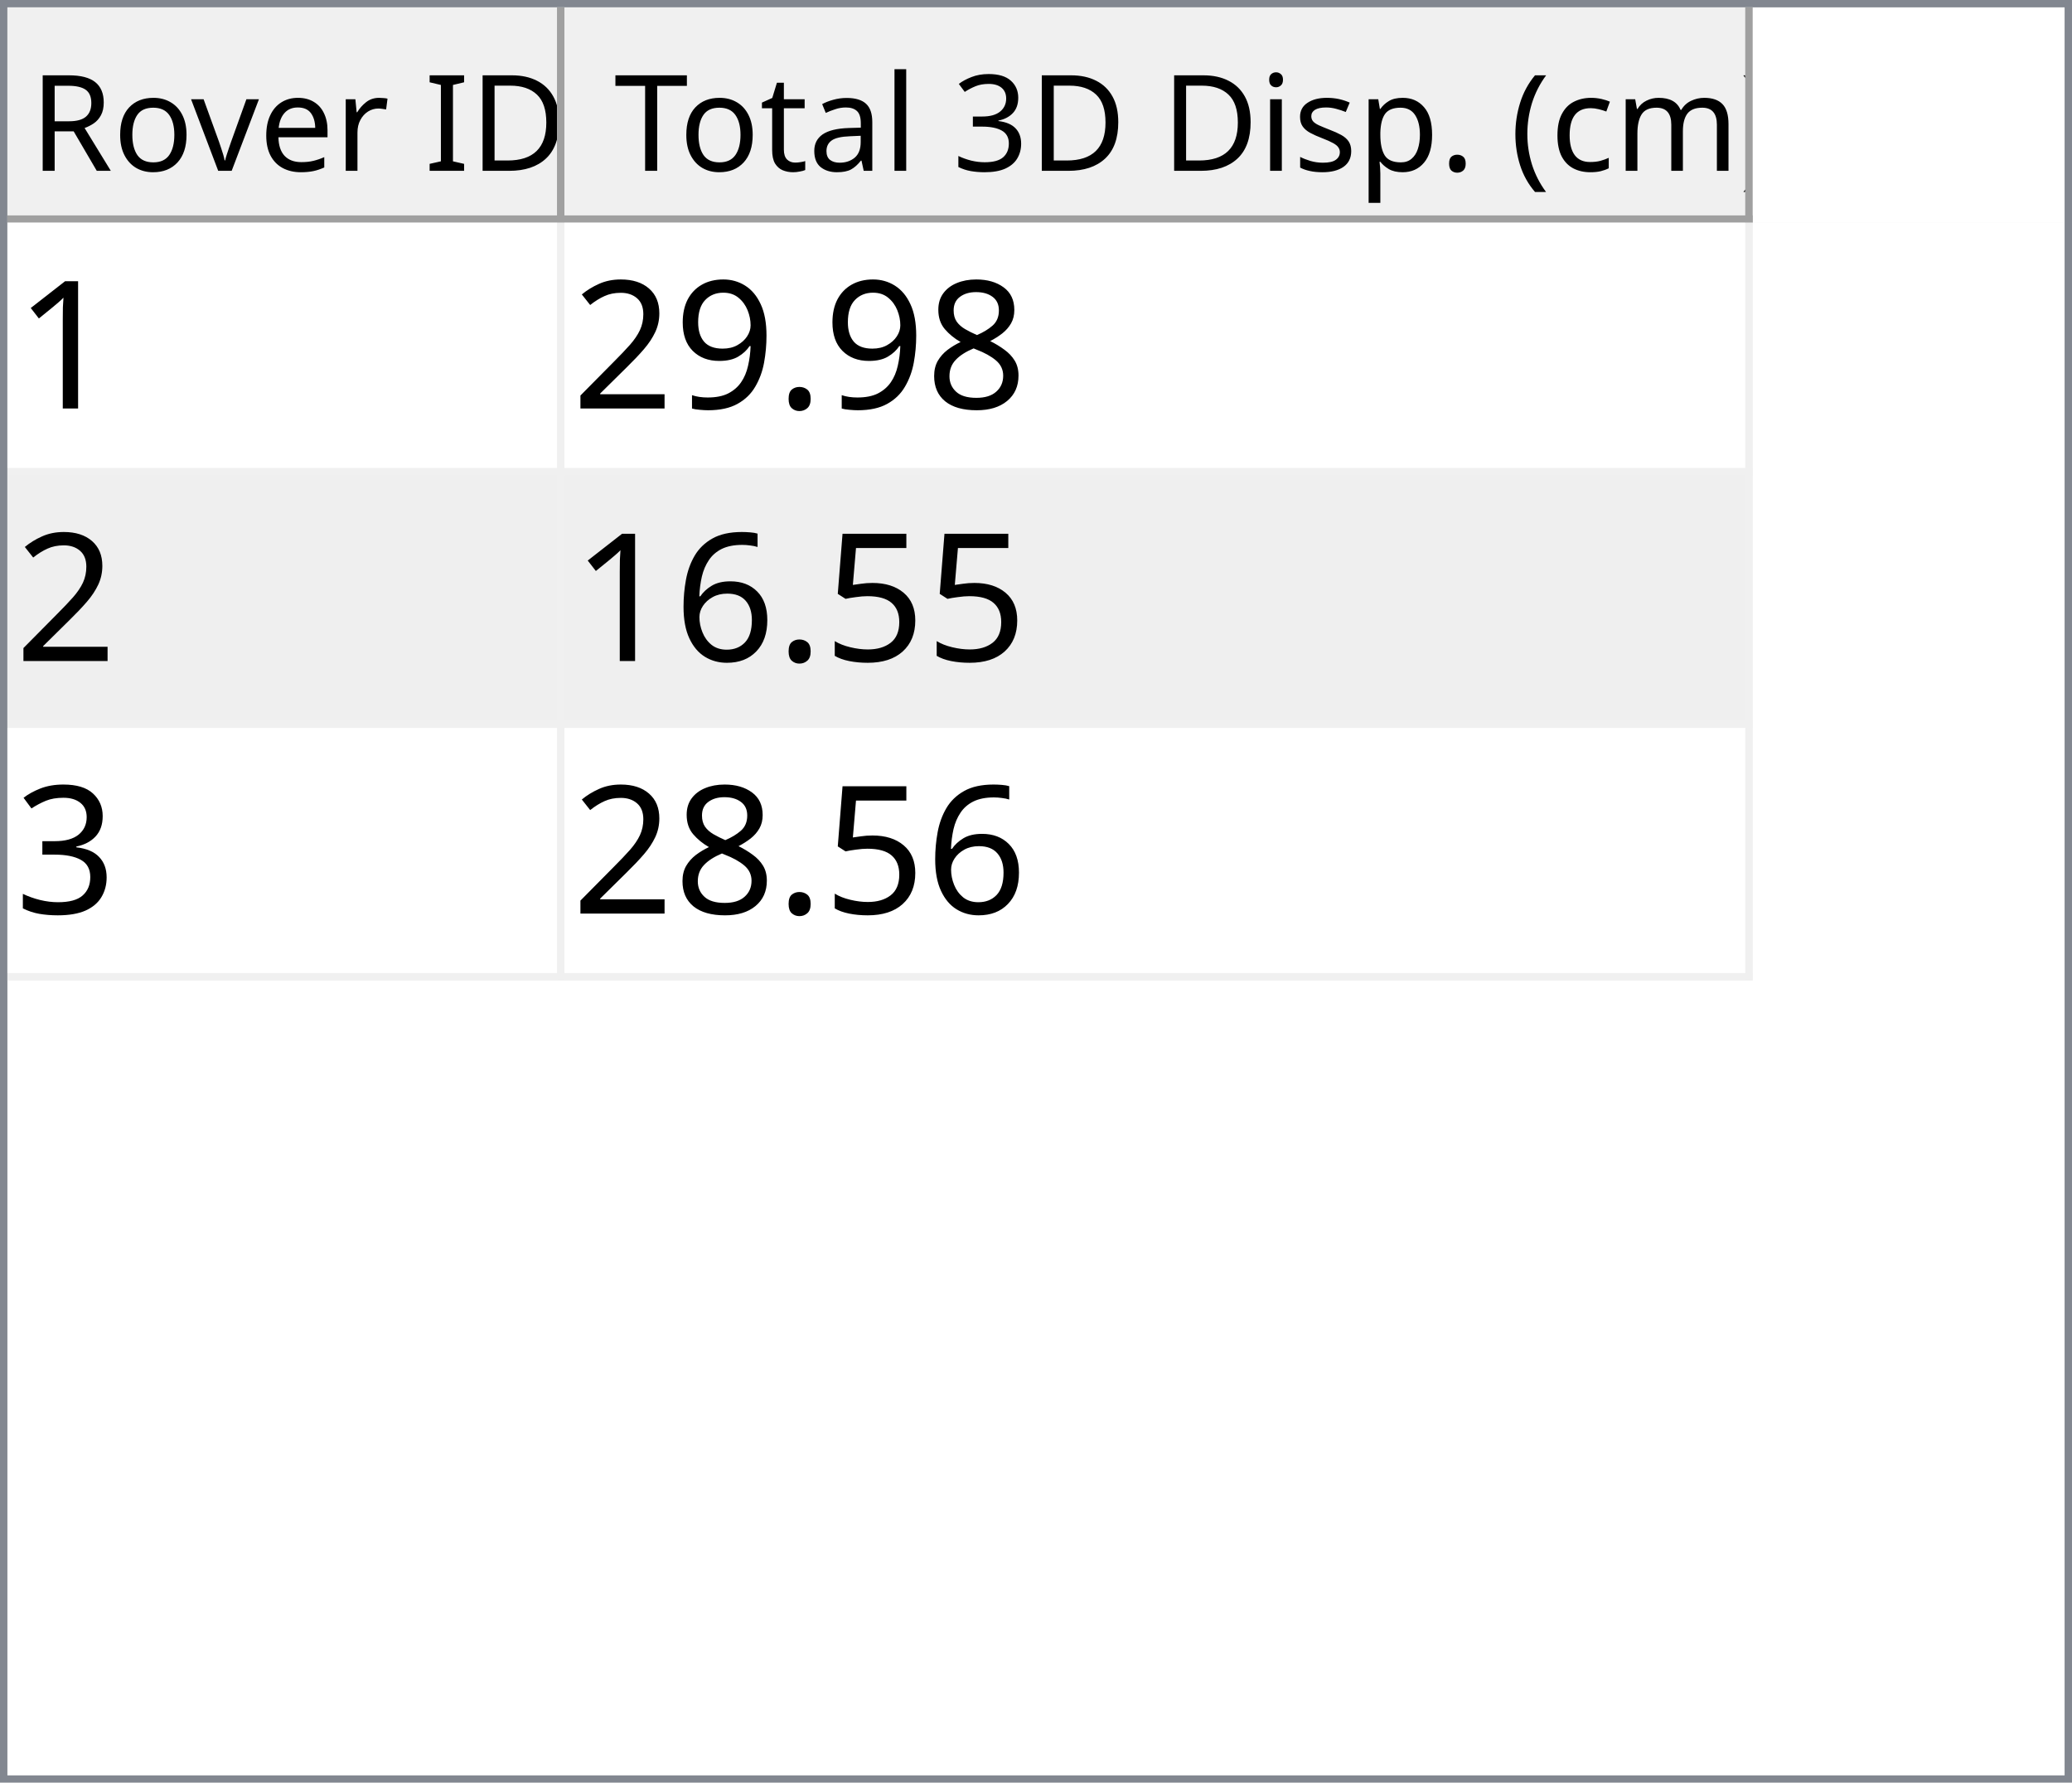
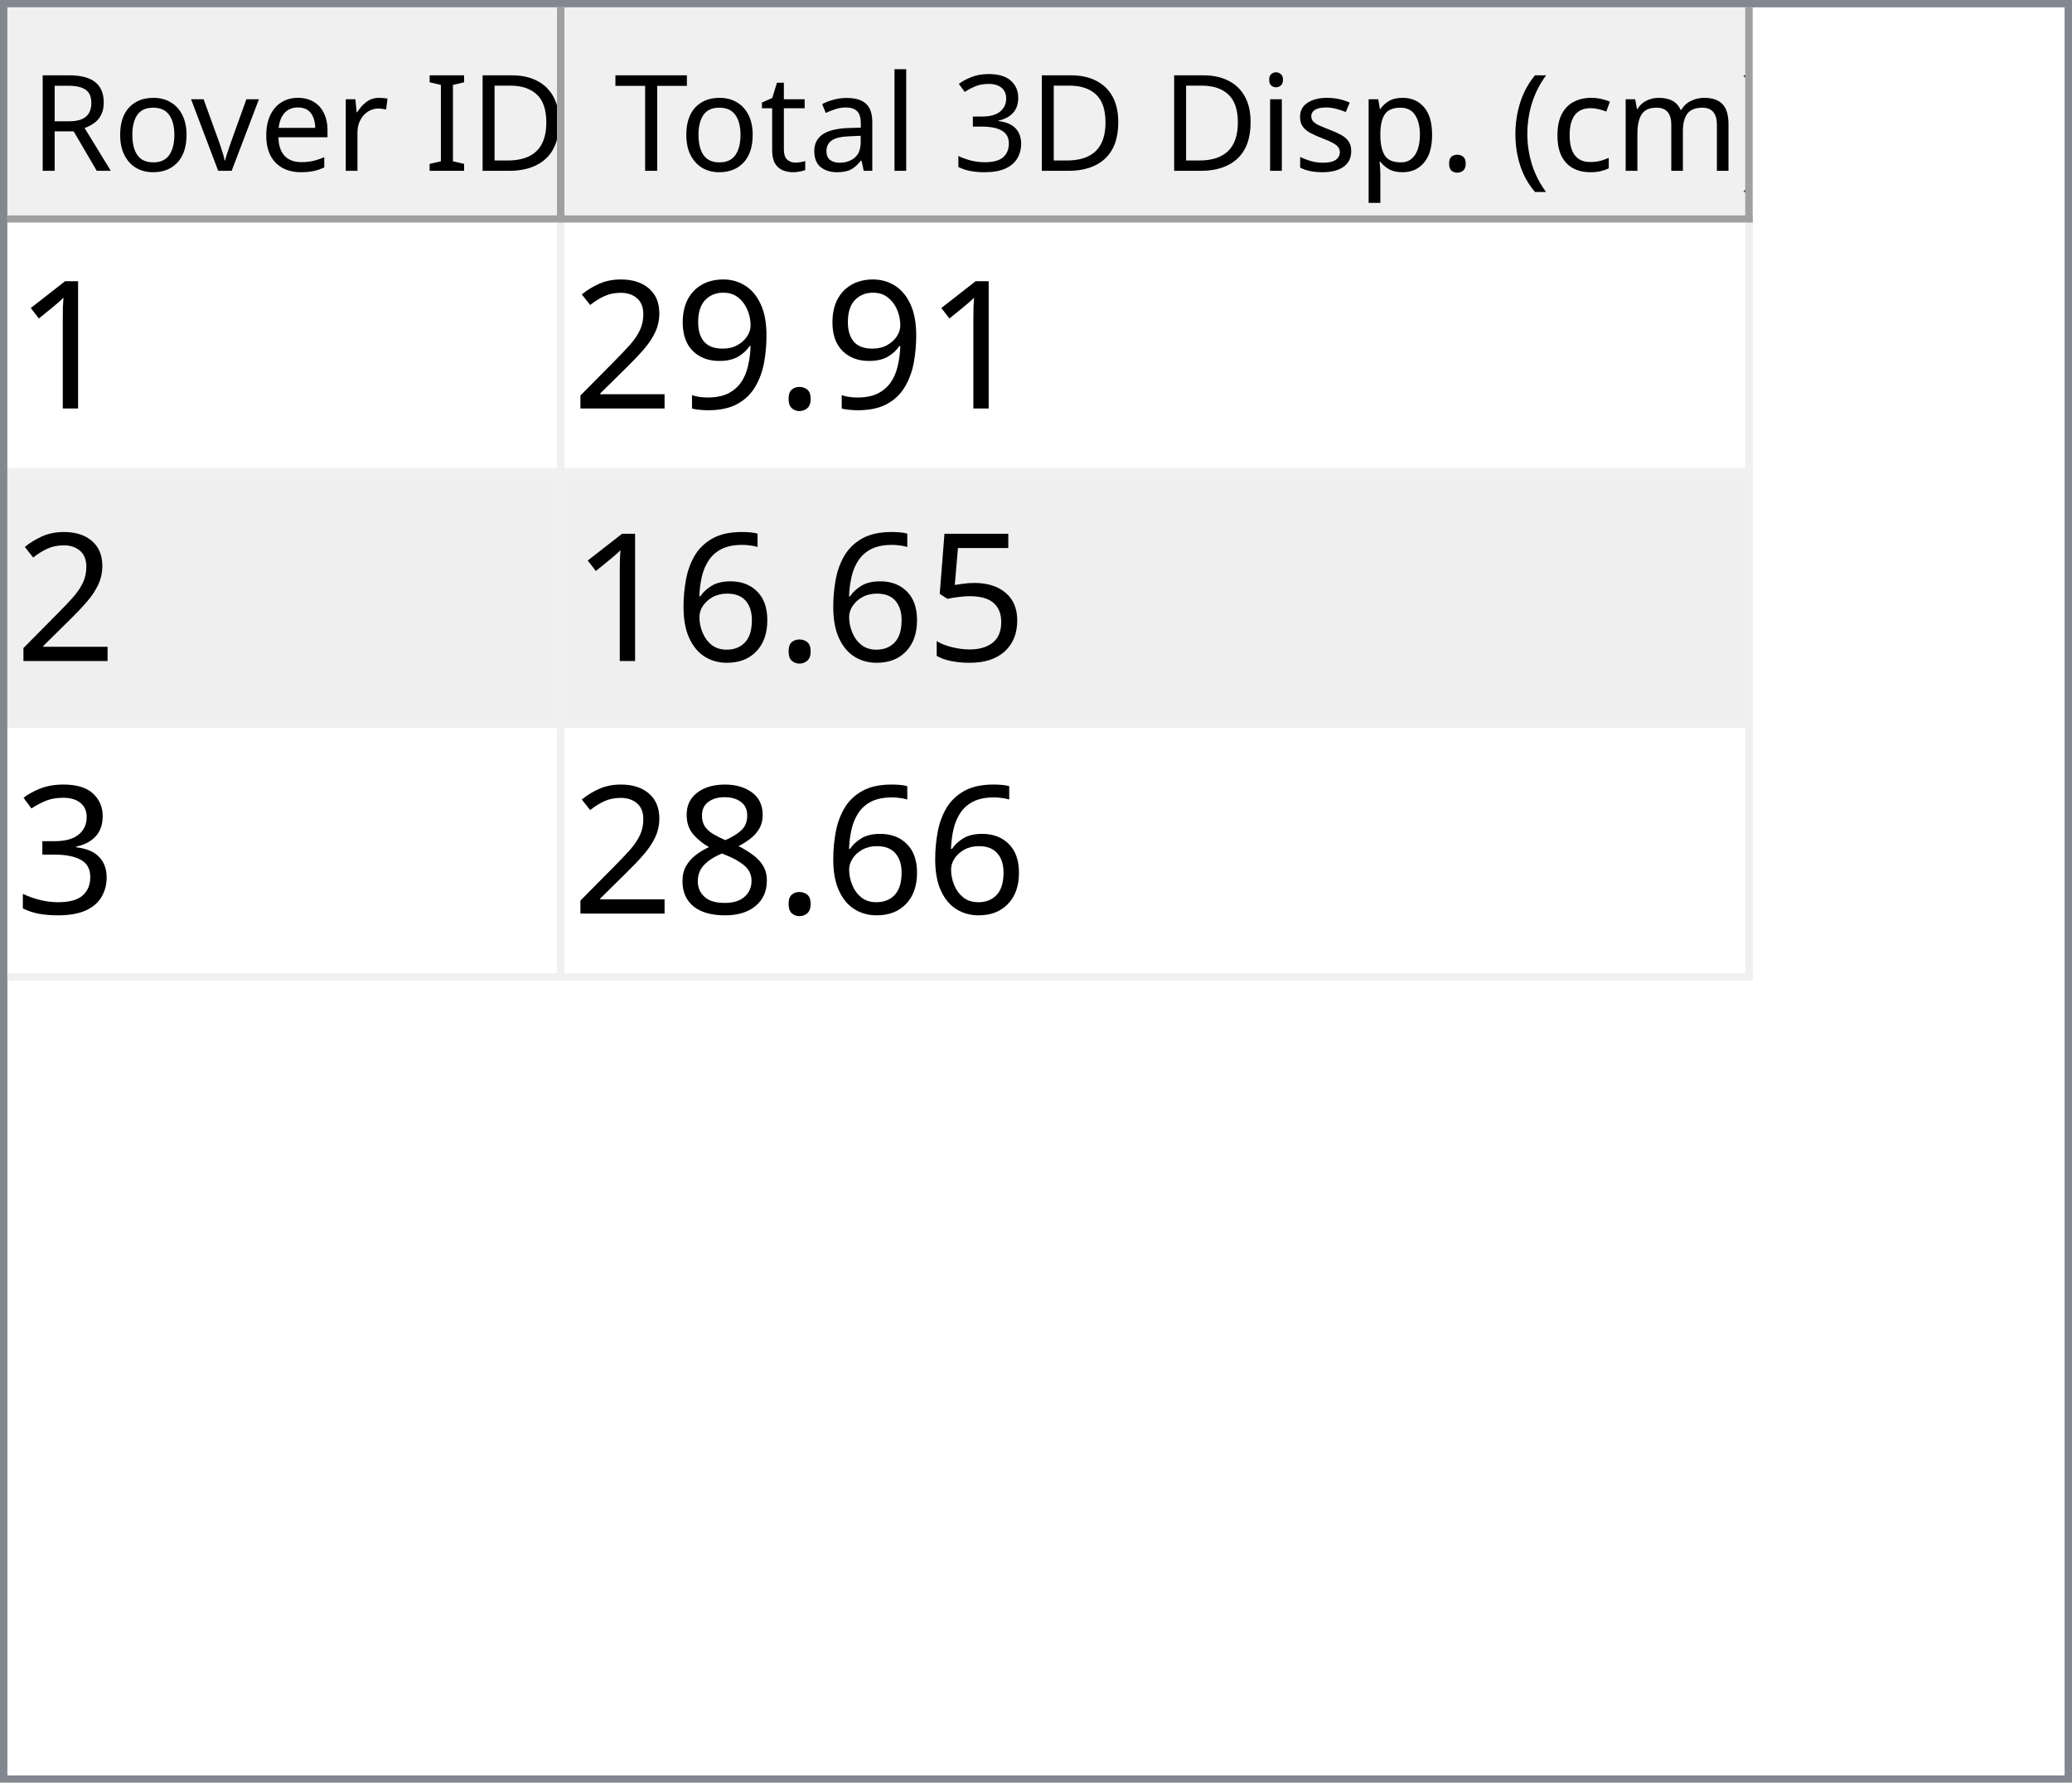
<svg xmlns="http://www.w3.org/2000/svg" style="fill-opacity:1; color-rendering:auto; color-interpolation:auto; text-rendering:auto; stroke:black; stroke-linecap:square; stroke-miterlimit:10; shape-rendering:auto; stroke-opacity:1; fill:black; stroke-dasharray:none; font-weight:normal; stroke-width:1; font-family:'Dialog'; font-style:normal; stroke-linejoin:miter; font-size:12px; stroke-dashoffset:0; image-rendering:auto;" width="279" height="240">
  <defs id="genericDefs" />
  <g>
    <defs id="defs1">
      <clipPath clipPathUnits="userSpaceOnUse" id="clipPath1">
        <path d="M0 0 L279 0 L279 240 L0 240 L0 0 Z" />
      </clipPath>
      <clipPath clipPathUnits="userSpaceOnUse" id="clipPath2">
        <path d="M0 0 L0 240 L279 240 L279 0 Z" />
      </clipPath>
      <clipPath clipPathUnits="userSpaceOnUse" id="clipPath3">
        <path d="M0 0 L0 29 L277 29 L277 0 Z" />
      </clipPath>
      <clipPath clipPathUnits="userSpaceOnUse" id="clipPath4">
        <path d="M0 0 L0 29 L75 29 L75 0 Z" />
      </clipPath>
      <clipPath clipPathUnits="userSpaceOnUse" id="clipPath5">
        <path d="M1 1 L1 28 L74 28 L74 1 Z" />
      </clipPath>
      <clipPath clipPathUnits="userSpaceOnUse" id="clipPath6">
        <path d="M0 0 L0 27 L73 27 L73 0 Z" />
      </clipPath>
      <clipPath clipPathUnits="userSpaceOnUse" id="clipPath7">
        <path d="M-0.5 -0.5 L-0.5 28.5 L74.5 28.5 L74.5 -0.5 Z" />
      </clipPath>
      <clipPath clipPathUnits="userSpaceOnUse" id="clipPath8">
        <path d="M0 0 L0 29 L160 29 L160 0 Z" />
      </clipPath>
      <clipPath clipPathUnits="userSpaceOnUse" id="clipPath9">
        <path d="M1 1 L1 28 L159 28 L159 1 Z" />
      </clipPath>
      <clipPath clipPathUnits="userSpaceOnUse" id="clipPath10">
        <path d="M0 0 L0 27 L158 27 L158 0 Z" />
      </clipPath>
      <clipPath clipPathUnits="userSpaceOnUse" id="clipPath11">
        <path d="M-0.5 -0.5 L-0.5 28.5 L159.5 28.5 L159.5 -0.5 Z" />
      </clipPath>
      <clipPath clipPathUnits="userSpaceOnUse" id="clipPath12">
        <path d="M0 0 L0 209 L277 209 L277 0 Z" />
      </clipPath>
      <clipPath clipPathUnits="userSpaceOnUse" id="clipPath13">
        <path d="M0 0 L0 102 L235 102 L235 0 Z" />
      </clipPath>
      <clipPath clipPathUnits="userSpaceOnUse" id="clipPath14">
        <path d="M-0.5 -0.5 L-0.5 101.5 L234.5 101.5 L234.5 -0.5 Z" />
      </clipPath>
      <clipPath clipPathUnits="userSpaceOnUse" id="clipPath15">
        <path d="M0 0 L0 33 L74 33 L74 0 Z" />
      </clipPath>
      <clipPath clipPathUnits="userSpaceOnUse" id="clipPath16">
        <path d="M0 0 L0 33 L159 33 L159 0 Z" />
      </clipPath>
      <font horiz-adv-x="64.551" id="font1">
        <font-face ascent="107.91" descent="25.098" units-per-em="100" style="font-style:normal; font-family:Segoe UI; font-weight:normal;" />
        <missing-glyph horiz-adv-x="64.551" d="M8.109 0 L8.109 68.266 L56.453 68.266 L56.453 0 L8.109 0 ZM15.328 7.234 L49.219 7.234 L49.219 61.031 L15.328 61.031 L15.328 7.234 Z" />
        <glyph unicode="D" horiz-adv-x="70.117" d="M9.188 0 L9.188 70.016 L28.516 70.016 Q65.531 70.016 65.531 35.891 Q65.531 19.672 55.25 9.836 Q44.969 0 27.734 0 L9.188 0 ZM17.391 62.594 L17.391 7.422 L27.828 7.422 Q41.609 7.422 49.273 14.797 Q56.938 22.172 56.938 35.688 Q56.938 62.594 28.328 62.594 L17.391 62.594 Z" />
        <glyph unicode="I" horiz-adv-x="26.611" d="M17.391 0 L9.188 0 L9.188 70.016 L17.391 70.016 L17.391 0 Z" />
        <glyph unicode=" " horiz-adv-x="27.393" d="" />
        <glyph unicode="r" horiz-adv-x="34.766" d="M34.188 41.891 Q32.078 43.5 28.125 43.5 Q23 43.5 19.555 38.672 Q16.109 33.844 16.109 25.484 L16.109 0 L8.109 0 L8.109 50 L16.109 50 L16.109 39.703 L16.312 39.703 Q18.016 44.969 21.531 47.922 Q25.047 50.875 29.391 50.875 Q32.516 50.875 34.188 50.203 L34.188 41.891 Z" />
        <glyph unicode="e" horiz-adv-x="52.295" d="M48.297 23 L12.984 23 Q13.188 14.656 17.484 10.109 Q21.781 5.562 29.297 5.562 Q37.75 5.562 44.828 11.141 L44.828 3.609 Q38.234 -1.172 27.391 -1.172 Q16.797 -1.172 10.742 5.641 Q4.688 12.453 4.688 24.812 Q4.688 36.469 11.305 43.82 Q17.922 51.172 27.734 51.172 Q37.547 51.172 42.922 44.828 Q48.297 38.484 48.297 27.203 L48.297 23 ZM40.094 29.781 Q40.047 36.719 36.75 40.578 Q33.453 44.438 27.594 44.438 Q21.922 44.438 17.969 40.383 Q14.016 36.328 13.094 29.781 L40.094 29.781 Z" />
        <glyph unicode="v" horiz-adv-x="47.9" d="M47.406 50 L27.484 0 L19.625 0 L0.688 50 L9.469 50 L22.172 13.672 Q23.578 9.672 23.922 6.688 L24.125 6.688 Q24.609 10.453 25.688 13.484 L38.969 50 L47.406 50 Z" />
        <glyph unicode="o" horiz-adv-x="58.594" d="M29 -1.172 Q17.922 -1.172 11.305 5.836 Q4.688 12.844 4.688 24.422 Q4.688 37.016 11.57 44.094 Q18.453 51.172 30.172 51.172 Q41.359 51.172 47.633 44.289 Q53.906 37.406 53.906 25.203 Q53.906 13.234 47.141 6.031 Q40.375 -1.172 29 -1.172 ZM29.594 44.438 Q21.875 44.438 17.383 39.188 Q12.891 33.938 12.891 24.703 Q12.891 15.828 17.43 10.695 Q21.969 5.562 29.594 5.562 Q37.359 5.562 41.531 10.594 Q45.703 15.625 45.703 24.906 Q45.703 34.281 41.531 39.359 Q37.359 44.438 29.594 44.438 Z" />
        <glyph unicode="R" horiz-adv-x="59.814" d="M59.375 0 L49.609 0 L37.891 19.625 Q36.281 22.359 34.766 24.289 Q33.25 26.219 31.664 27.438 Q30.078 28.656 28.25 29.219 Q26.422 29.781 24.125 29.781 L17.391 29.781 L17.391 0 L9.188 0 L9.188 70.016 L30.078 70.016 Q34.672 70.016 38.555 68.867 Q42.438 67.719 45.289 65.375 Q48.141 63.031 49.758 59.547 Q51.375 56.062 51.375 51.375 Q51.375 47.703 50.273 44.656 Q49.172 41.609 47.148 39.211 Q45.125 36.812 42.266 35.133 Q39.406 33.453 35.844 32.516 L35.844 32.328 Q37.594 31.547 38.891 30.547 Q40.188 29.547 41.359 28.18 Q42.531 26.812 43.68 25.078 Q44.828 23.344 46.234 21.047 L59.375 0 ZM17.391 62.594 L17.391 37.203 L28.516 37.203 Q31.594 37.203 34.203 38.133 Q36.812 39.062 38.719 40.797 Q40.625 42.531 41.703 45.047 Q42.781 47.562 42.781 50.688 Q42.781 56.297 39.141 59.445 Q35.5 62.594 28.609 62.594 L17.391 62.594 Z" />
        <glyph unicode=")" horiz-adv-x="30.176" d="M8.297 -15.922 L1.172 -15.922 Q16.406 2.344 16.406 26.812 Q16.406 51.469 1.078 70.016 L8.297 70.016 Q23.531 52.156 23.531 26.703 Q23.531 1.375 8.297 -15.922 Z" />
        <glyph unicode="m" horiz-adv-x="86.133" d="M79.109 0 L71.094 0 L71.094 28.719 Q71.094 37.016 68.531 40.727 Q65.969 44.438 59.906 44.438 Q54.781 44.438 51.195 39.75 Q47.609 35.062 47.609 28.516 L47.609 0 L39.594 0 L39.594 29.688 Q39.594 44.438 28.219 44.438 Q22.953 44.438 19.531 40.016 Q16.109 35.594 16.109 28.516 L16.109 0 L8.109 0 L8.109 50 L16.109 50 L16.109 42.094 L16.312 42.094 Q21.625 51.172 31.844 51.172 Q36.969 51.172 40.773 48.312 Q44.578 45.453 46 40.828 Q51.562 51.172 62.594 51.172 Q79.109 51.172 79.109 30.812 L79.109 0 Z" />
        <glyph unicode="c" horiz-adv-x="46.191" d="M42.188 2.297 Q36.422 -1.172 28.516 -1.172 Q17.828 -1.172 11.258 5.789 Q4.688 12.75 4.688 23.828 Q4.688 36.188 11.766 43.68 Q18.844 51.172 30.672 51.172 Q37.25 51.172 42.281 48.734 L42.281 40.531 Q36.719 44.438 30.375 44.438 Q22.703 44.438 17.797 38.945 Q12.891 33.453 12.891 24.516 Q12.891 15.719 17.508 10.641 Q22.125 5.562 29.891 5.562 Q36.422 5.562 42.188 9.906 L42.188 2.297 Z" />
        <glyph unicode="(" horiz-adv-x="30.176" d="M29.109 -15.922 L21.969 -15.922 Q6.844 1.375 6.844 26.703 Q6.844 52.156 21.969 70.016 L29.203 70.016 Q13.875 51.469 13.875 26.812 Q13.875 2.344 29.109 -15.922 Z" />
        <glyph unicode="." horiz-adv-x="21.68" d="M10.891 -1.078 Q8.641 -1.078 7.055 0.539 Q5.469 2.156 5.469 4.391 Q5.469 6.641 7.055 8.273 Q8.641 9.906 10.891 9.906 Q13.188 9.906 14.797 8.273 Q16.406 6.641 16.406 4.391 Q16.406 2.156 14.797 0.539 Q13.188 -1.078 10.891 -1.078 Z" />
        <glyph unicode="p" horiz-adv-x="58.789" d="M16.312 7.234 L16.109 7.234 L16.109 -23 L8.109 -23 L8.109 50 L16.109 50 L16.109 41.219 L16.312 41.219 Q22.219 51.172 33.594 51.172 Q43.266 51.172 48.688 44.461 Q54.109 37.75 54.109 26.469 Q54.109 13.922 48 6.375 Q41.891 -1.172 31.297 -1.172 Q21.578 -1.172 16.312 7.234 ZM16.109 27.391 L16.109 20.406 Q16.109 14.203 20.141 9.883 Q24.172 5.562 30.375 5.562 Q37.641 5.562 41.773 11.133 Q45.906 16.703 45.906 26.609 Q45.906 34.969 42.047 39.703 Q38.188 44.438 31.594 44.438 Q24.609 44.438 20.359 39.578 Q16.109 34.719 16.109 27.391 Z" />
        <glyph unicode="s" horiz-adv-x="42.432" d="M5.078 1.812 L5.078 10.406 Q11.625 5.562 19.484 5.562 Q30.031 5.562 30.031 12.594 Q30.031 14.594 29.125 15.992 Q28.219 17.391 26.68 18.461 Q25.141 19.531 23.07 20.383 Q21 21.234 18.609 22.172 Q15.281 23.484 12.766 24.828 Q10.25 26.172 8.57 27.859 Q6.891 29.547 6.031 31.695 Q5.172 33.844 5.172 36.719 Q5.172 40.234 6.789 42.945 Q8.406 45.656 11.086 47.484 Q13.766 49.312 17.211 50.242 Q20.656 51.172 24.312 51.172 Q30.812 51.172 35.938 48.922 L35.938 40.828 Q30.422 44.438 23.25 44.438 Q21 44.438 19.195 43.922 Q17.391 43.406 16.094 42.477 Q14.797 41.547 14.086 40.258 Q13.375 38.969 13.375 37.406 Q13.375 35.453 14.086 34.133 Q14.797 32.812 16.164 31.789 Q17.531 30.766 19.484 29.938 Q21.438 29.109 23.922 28.125 Q27.25 26.859 29.883 25.516 Q32.516 24.172 34.375 22.484 Q36.234 20.797 37.234 18.602 Q38.234 16.406 38.234 13.375 Q38.234 9.672 36.602 6.938 Q34.969 4.203 32.234 2.398 Q29.5 0.594 25.93 -0.289 Q22.359 -1.172 18.453 -1.172 Q10.75 -1.172 5.078 1.812 Z" />
        <glyph unicode="i" horiz-adv-x="24.219" d="M12.203 62.703 Q10.062 62.703 8.547 64.164 Q7.031 65.625 7.031 67.875 Q7.031 70.125 8.547 71.609 Q10.062 73.094 12.203 73.094 Q14.406 73.094 15.945 71.609 Q17.484 70.125 17.484 67.875 Q17.484 65.719 15.945 64.211 Q14.406 62.703 12.203 62.703 ZM16.109 0 L8.109 0 L8.109 50 L16.109 50 L16.109 0 Z" />
        <glyph unicode="3" horiz-adv-x="53.906" d="M46.531 19.828 Q46.531 15.094 44.75 11.211 Q42.969 7.328 39.719 4.57 Q36.469 1.812 31.93 0.297 Q27.391 -1.219 21.922 -1.219 Q11.922 -1.219 6 2.594 L6 11.188 Q13.094 5.609 22.219 5.609 Q25.875 5.609 28.828 6.539 Q31.781 7.469 33.906 9.227 Q36.031 10.984 37.18 13.477 Q38.328 15.969 38.328 19.094 Q38.328 32.812 18.797 32.812 L12.984 32.812 L12.984 39.594 L18.5 39.594 Q35.797 39.594 35.797 52.484 Q35.797 64.406 22.609 64.406 Q15.188 64.406 8.688 59.422 L8.688 67.188 Q15.375 71.188 24.609 71.188 Q29 71.188 32.57 69.969 Q36.141 68.75 38.68 66.555 Q41.219 64.359 42.609 61.281 Q44 58.203 44 54.5 Q44 40.672 30.031 36.719 L30.031 36.531 Q33.594 36.141 36.625 34.797 Q39.656 33.453 41.852 31.305 Q44.047 29.156 45.289 26.25 Q46.531 23.344 46.531 19.828 Z" />
        <glyph unicode="l" horiz-adv-x="24.219" d="M16.109 0 L8.109 0 L8.109 74.031 L16.109 74.031 L16.109 0 Z" />
        <glyph unicode="a" horiz-adv-x="50.879" d="M43.891 0 L35.891 0 L35.891 7.812 L35.688 7.812 Q30.469 -1.172 20.312 -1.172 Q12.844 -1.172 8.617 2.781 Q4.391 6.734 4.391 13.281 Q4.391 27.297 20.906 29.594 L35.891 31.688 Q35.891 44.438 25.594 44.438 Q16.547 44.438 9.281 38.281 L9.281 46.484 Q16.656 51.172 26.266 51.172 Q43.891 51.172 43.891 32.516 L43.891 0 ZM35.891 25.297 L23.828 23.641 Q18.266 22.859 15.43 20.875 Q12.594 18.891 12.594 13.875 Q12.594 10.203 15.211 7.883 Q17.828 5.562 22.172 5.562 Q28.125 5.562 32.008 9.742 Q35.891 13.922 35.891 20.312 L35.891 25.297 Z" />
        <glyph unicode="t" horiz-adv-x="33.887" d="M31.297 0.484 Q28.469 -1.078 23.828 -1.078 Q10.688 -1.078 10.688 13.578 L10.688 43.172 L2.094 43.172 L2.094 50 L10.688 50 L10.688 62.203 L18.703 64.797 L18.703 50 L31.297 50 L31.297 43.172 L18.703 43.172 L18.703 14.984 Q18.703 9.969 20.414 7.82 Q22.125 5.672 26.078 5.672 Q29.109 5.672 31.297 7.328 L31.297 0.484 Z" />
        <glyph unicode="T" horiz-adv-x="52.393" d="M50.594 62.594 L30.375 62.594 L30.375 0 L22.172 0 L22.172 62.594 L2 62.594 L2 70.016 L50.594 70.016 L50.594 62.594 Z" />
      </font>
      <font horiz-adv-x="75.0" id="font2">
        <font-face ascent="100.537" descent="21.973" units-per-em="100" style="font-style:normal; font-family:sans-serif; font-weight:normal;" />
        <missing-glyph horiz-adv-x="75.0" d="M12.5 0 L12.5 62.5 L62.5 62.5 L62.5 0 L12.5 0 ZM14.062 1.562 L60.938 1.562 L60.938 60.938 L14.062 60.938 L14.062 1.562 Z" />
        <glyph unicode="1" horiz-adv-x="55.615" d="M37.25 0 L28.469 0 L28.469 56 Q25.297 52.984 20.141 49.953 Q14.984 46.922 10.891 45.406 L10.891 53.906 Q18.266 57.375 23.781 62.305 Q29.297 67.234 31.594 71.875 L37.25 71.875 L37.25 0 Z" />
-         <glyph unicode="8" horiz-adv-x="55.615" d="M17.672 38.812 Q12.203 40.828 9.57 44.539 Q6.938 48.25 6.938 53.422 Q6.938 61.234 12.555 66.555 Q18.172 71.875 27.484 71.875 Q36.859 71.875 42.578 66.43 Q48.297 60.984 48.297 53.172 Q48.297 48.188 45.68 44.508 Q43.062 40.828 37.75 38.812 Q44.344 36.672 47.781 31.883 Q51.219 27.094 51.219 20.453 Q51.219 11.281 44.727 5.031 Q38.234 -1.219 27.641 -1.219 Q17.047 -1.219 10.547 5.055 Q4.047 11.328 4.047 20.703 Q4.047 27.688 7.594 32.398 Q11.141 37.109 17.672 38.812 ZM15.922 53.719 Q15.922 48.641 19.195 45.414 Q22.469 42.188 27.688 42.188 Q32.766 42.188 36.016 45.383 Q39.266 48.578 39.266 53.219 Q39.266 58.062 35.914 61.359 Q32.562 64.656 27.594 64.656 Q22.562 64.656 19.242 61.43 Q15.922 58.203 15.922 53.719 ZM13.094 20.656 Q13.094 16.891 14.875 13.375 Q16.656 9.859 20.172 7.93 Q23.688 6 27.734 6 Q34.031 6 38.133 10.055 Q42.234 14.109 42.234 20.359 Q42.234 26.703 38.016 30.859 Q33.797 35.016 27.438 35.016 Q21.234 35.016 17.164 30.914 Q13.094 26.812 13.094 20.656 Z" />
        <glyph unicode="." horiz-adv-x="27.783" d="M9.078 0 L9.078 10.016 L19.094 10.016 L19.094 0 L9.078 0 Z" />
        <glyph unicode="9" horiz-adv-x="55.615" d="M5.469 16.547 L13.922 17.328 Q14.984 11.375 18.016 8.688 Q21.047 6 25.781 6 Q29.828 6 32.883 7.859 Q35.938 9.719 37.891 12.82 Q39.844 15.922 41.164 21.195 Q42.484 26.469 42.484 31.938 Q42.484 32.516 42.438 33.688 Q39.797 29.5 35.234 26.883 Q30.672 24.266 25.344 24.266 Q16.453 24.266 10.305 30.711 Q4.156 37.156 4.156 47.703 Q4.156 58.594 10.578 65.234 Q17 71.875 26.656 71.875 Q33.641 71.875 39.43 68.117 Q45.219 64.359 48.219 57.398 Q51.219 50.438 51.219 37.25 Q51.219 23.531 48.242 15.406 Q45.266 7.281 39.383 3.031 Q33.5 -1.219 25.594 -1.219 Q17.188 -1.219 11.867 3.445 Q6.547 8.109 5.469 16.547 ZM41.453 48.141 Q41.453 55.719 37.43 60.156 Q33.406 64.594 27.734 64.594 Q21.875 64.594 17.531 59.812 Q13.188 55.031 13.188 47.406 Q13.188 40.578 17.312 36.305 Q21.438 32.031 27.484 32.031 Q33.594 32.031 37.523 36.305 Q41.453 40.578 41.453 48.141 Z" />
        <glyph unicode="2" horiz-adv-x="55.615" d="M50.344 8.453 L50.344 0 L3.031 0 Q2.938 3.172 4.047 6.109 Q5.859 10.938 9.836 15.625 Q13.812 20.312 21.344 26.469 Q33.016 36.031 37.117 41.625 Q41.219 47.219 41.219 52.203 Q41.219 57.422 37.477 61.008 Q33.734 64.594 27.734 64.594 Q21.391 64.594 17.578 60.789 Q13.766 56.984 13.719 50.25 L4.688 51.172 Q5.609 61.281 11.664 66.578 Q17.719 71.875 27.938 71.875 Q38.234 71.875 44.242 66.164 Q50.25 60.453 50.25 52 Q50.25 47.703 48.492 43.555 Q46.734 39.406 42.656 34.812 Q38.578 30.219 29.109 22.219 Q21.188 15.578 18.945 13.211 Q16.703 10.844 15.234 8.453 L50.344 8.453 Z" />
        <glyph unicode="5" horiz-adv-x="55.615" d="M4.156 18.75 L13.375 19.531 Q14.406 12.797 18.141 9.398 Q21.875 6 27.156 6 Q33.5 6 37.891 10.789 Q42.281 15.578 42.281 23.484 Q42.281 31 38.062 35.352 Q33.844 39.703 27 39.703 Q22.75 39.703 19.336 37.773 Q15.922 35.844 13.969 32.766 L5.719 33.844 L12.641 70.609 L48.25 70.609 L48.25 62.203 L19.672 62.203 L15.828 42.969 Q22.266 47.469 29.344 47.469 Q38.719 47.469 45.164 40.969 Q51.609 34.469 51.609 24.266 Q51.609 14.547 45.953 7.469 Q39.062 -1.219 27.156 -1.219 Q17.391 -1.219 11.211 4.25 Q5.031 9.719 4.156 18.75 Z" />
        <glyph unicode="6" horiz-adv-x="55.615" d="M49.75 54.047 L41.016 53.375 Q39.844 58.547 37.703 60.891 Q34.125 64.656 28.906 64.656 Q24.703 64.656 21.531 62.312 Q17.391 59.281 14.992 53.469 Q12.594 47.656 12.5 36.922 Q15.672 41.75 20.266 44.094 Q24.859 46.438 29.891 46.438 Q38.672 46.438 44.852 39.969 Q51.031 33.5 51.031 23.25 Q51.031 16.5 48.125 10.719 Q45.219 4.938 40.141 1.859 Q35.062 -1.219 28.609 -1.219 Q17.625 -1.219 10.695 6.859 Q3.766 14.938 3.766 33.5 Q3.766 54.25 11.422 63.672 Q18.109 71.875 29.438 71.875 Q37.891 71.875 43.289 67.141 Q48.688 62.406 49.75 54.047 ZM13.875 23.188 Q13.875 18.656 15.797 14.508 Q17.719 10.359 21.188 8.18 Q24.656 6 28.469 6 Q34.031 6 38.039 10.492 Q42.047 14.984 42.047 22.703 Q42.047 30.125 38.086 34.398 Q34.125 38.672 28.125 38.672 Q22.172 38.672 18.023 34.398 Q13.875 30.125 13.875 23.188 Z" />
        <glyph unicode="3" horiz-adv-x="55.615" d="M4.203 18.891 L12.984 20.062 Q14.5 12.594 18.141 9.297 Q21.781 6 27 6 Q33.203 6 37.477 10.297 Q41.75 14.594 41.75 20.953 Q41.75 27 37.797 30.93 Q33.844 34.859 27.734 34.859 Q25.25 34.859 21.531 33.891 L22.516 41.609 Q23.391 41.5 23.922 41.5 Q29.547 41.5 34.039 44.43 Q38.531 47.359 38.531 53.469 Q38.531 58.297 35.258 61.477 Q31.984 64.656 26.812 64.656 Q21.688 64.656 18.266 61.43 Q14.844 58.203 13.875 51.766 L5.078 53.328 Q6.688 62.156 12.398 67.016 Q18.109 71.875 26.609 71.875 Q32.469 71.875 37.398 69.359 Q42.328 66.844 44.945 62.5 Q47.562 58.156 47.562 53.266 Q47.562 48.641 45.07 44.828 Q42.578 41.016 37.703 38.766 Q44.047 37.312 47.562 32.695 Q51.078 28.078 51.078 21.141 Q51.078 11.766 44.242 5.25 Q37.406 -1.266 26.953 -1.266 Q17.531 -1.266 11.305 4.352 Q5.078 9.969 4.203 18.891 Z" />
+         <glyph unicode="8" horiz-adv-x="55.615" d="M17.672 38.812 Q12.203 40.828 9.57 44.539 Q6.938 48.25 6.938 53.422 Q6.938 61.234 12.555 66.555 Q18.172 71.875 27.484 71.875 Q36.859 71.875 42.578 66.43 Q48.297 60.984 48.297 53.172 Q48.297 48.188 45.68 44.508 Q43.062 40.828 37.75 38.812 Q44.344 36.672 47.781 31.883 Q51.219 27.094 51.219 20.453 Q51.219 11.281 44.727 5.031 Q38.234 -1.219 27.641 -1.219 Q17.047 -1.219 10.547 5.055 Q4.047 11.328 4.047 20.703 Q4.047 27.688 7.594 32.398 Q11.141 37.109 17.672 38.812 ZM15.922 53.719 Q15.922 48.641 19.195 45.414 Q22.469 42.188 27.688 42.188 Q32.766 42.188 36.016 45.383 Q39.266 48.578 39.266 53.219 Q39.266 58.062 35.914 61.359 Q32.562 64.656 27.594 64.656 Q22.562 64.656 19.242 61.43 Q15.922 58.203 15.922 53.719 ZM13.094 20.656 Q13.094 16.891 14.875 13.375 Q16.656 9.859 20.172 7.93 Q23.688 6 27.734 6 Q34.031 6 38.133 10.055 Q42.234 14.109 42.234 20.359 Q42.234 26.703 38.016 30.859 Q33.797 35.016 27.438 35.016 Q21.234 35.016 17.164 30.914 Q13.094 26.812 13.094 20.656 Z" />
      </font>
    </defs>
    <g style="fill:white; stroke:white;">
      <rect x="0" y="0" width="279" style="clip-path:url(#clipPath1); stroke:none;" height="240" />
    </g>
    <g style="fill:white; text-rendering:optimizeSpeed; color-rendering:optimizeSpeed; image-rendering:optimizeSpeed; shape-rendering:crispEdges; stroke:white; color-interpolation:sRGB;">
      <rect x="0" width="279" height="240" y="0" style="stroke:none;" />
      <path style="stroke:none;" d="M0 240 L279 240 L279 0 L0 0 Z" />
    </g>
    <g style="fill:rgb(240,240,240); font-size:18px; font-family:'Segoe UI'; stroke:rgb(240,240,240);">
      <rect x="0" y="0" width="279" style="clip-path:url(#clipPath2); stroke:none;" height="240" />
    </g>
    <g style="fill:rgb(130,135,144); font-size:18px; font-family:'Segoe UI'; stroke:rgb(130,135,144);">
      <path d="M0 0 L279 0 L279 240 L0 240 L0 0 ZM1 1 L278 1 L278 239 L1 239 L1 1 Z" style="fill-rule:evenodd; clip-path:url(#clipPath2); stroke:none;" />
    </g>
    <g style="fill:white; font-size:18px; font-family:'Segoe UI'; stroke:white;" transform="translate(1,1)">
      <rect x="0" y="0" width="277" style="clip-path:url(#clipPath3); stroke:none;" height="29" />
    </g>
    <g style="fill:rgb(240,240,240); font-size:18px; font-family:'Segoe UI'; stroke:rgb(240,240,240);" transform="translate(1,1)">
      <rect x="0" y="0" width="75" style="clip-path:url(#clipPath4); stroke:none;" height="29" />
    </g>
    <g style="font-family:'Segoe UI'; font-size:18px;" transform="translate(2,2)">
      <text x="2" xml:space="preserve" y="21" style="clip-path:url(#clipPath6); stroke:none;">Rover ID</text>
    </g>
    <g transform="translate(1.5,1.5)" style="fill:rgb(160,160,160); font-size:18px; font-family:'Segoe UI'; stroke:rgb(160,160,160); stroke-linejoin:bevel;">
      <line x1="74" x2="74" y1="0" style="fill:none; clip-path:url(#clipPath7);" y2="28" />
    </g>
    <g transform="matrix(1,0,0,1,1,1) translate(0.5,0.5)" style="fill:rgb(160,160,160); font-size:18px; font-family:'Segoe UI'; stroke:rgb(160,160,160); stroke-linejoin:bevel;">
      <line x1="0" x2="74" y1="28" style="fill:none; clip-path:url(#clipPath7);" y2="28" />
    </g>
    <g style="fill:rgb(240,240,240); font-size:18px; font-family:'Segoe UI'; stroke:rgb(240,240,240);" transform="translate(76,1)">
      <rect x="0" y="0" width="160" style="clip-path:url(#clipPath8); stroke:none;" height="29" />
    </g>
    <g style="font-family:'Segoe UI'; font-size:18px;" transform="translate(77,2)">
      <text x="1" xml:space="preserve" y="21" style="clip-path:url(#clipPath10); stroke:none;"> Total 3D Disp. (cm)</text>
    </g>
    <g transform="translate(76.5,1.5)" style="fill:rgb(160,160,160); font-size:18px; font-family:'Segoe UI'; stroke:rgb(160,160,160); stroke-linejoin:bevel;">
      <line x1="159" x2="159" y1="0" style="fill:none; clip-path:url(#clipPath11);" y2="28" />
    </g>
    <g transform="matrix(1,0,0,1,76,1) translate(0.5,0.5)" style="fill:rgb(160,160,160); font-size:18px; font-family:'Segoe UI'; stroke:rgb(160,160,160); stroke-linejoin:bevel;">
      <line x1="0" x2="159" y1="28" style="fill:none; clip-path:url(#clipPath11);" y2="28" />
    </g>
    <g style="fill:white; font-size:18px; font-family:'Segoe UI'; stroke:white;" transform="translate(1,30)">
      <rect x="0" y="0" width="277" style="clip-path:url(#clipPath12); stroke:none;" height="209" />
    </g>
    <g style="fill:rgb(240,240,240); font-size:24px; font-family:sans-serif; stroke:rgb(240,240,240);" transform="translate(1,30)">
      <rect x="0" y="0" width="235" style="clip-path:url(#clipPath13); stroke:none;" height="102" />
      <line transform="translate(0.5,0.5)" x1="0" x2="234" y1="33" style="clip-path:url(#clipPath14); fill:none; stroke-linejoin:bevel;" y2="33" />
    </g>
    <g transform="matrix(1,0,0,1,1,30) translate(0.5,0.5)" style="fill:rgb(240,240,240); font-size:24px; font-family:sans-serif; stroke:rgb(240,240,240); stroke-linejoin:bevel;">
      <line x1="0" x2="234" y1="67" style="fill:none; clip-path:url(#clipPath14);" y2="67" />
    </g>
    <g transform="matrix(1,0,0,1,1,30) translate(0.5,0.5)" style="fill:rgb(240,240,240); font-size:24px; font-family:sans-serif; stroke:rgb(240,240,240); stroke-linejoin:bevel;">
      <line x1="0" x2="234" y1="101" style="fill:none; clip-path:url(#clipPath14);" y2="101" />
    </g>
    <g transform="matrix(1,0,0,1,1,30) translate(0.5,0.5)" style="fill:rgb(240,240,240); font-size:24px; font-family:sans-serif; stroke:rgb(240,240,240); stroke-linejoin:bevel;">
      <line x1="74" x2="74" y1="0" style="fill:none; clip-path:url(#clipPath14);" y2="101" />
    </g>
    <g transform="matrix(1,0,0,1,1,30) translate(0.5,0.5)" style="fill:rgb(240,240,240); font-size:24px; font-family:sans-serif; stroke:rgb(240,240,240); stroke-linejoin:bevel;">
      <line x1="234" x2="234" y1="0" style="fill:none; clip-path:url(#clipPath14);" y2="101" />
    </g>
    <g style="fill:white; font-size:24px; font-family:sans-serif; stroke:white;" transform="matrix(1,0,0,1,1,30)">
      <rect x="0" y="0" width="74" style="clip-path:url(#clipPath15); stroke:none;" height="33" />
      <text x="1" y="25" style="fill:black; clip-path:url(#clipPath15); stroke:none;" xml:space="preserve">1</text>
    </g>
    <g style="fill:white; font-size:24px; font-family:sans-serif; stroke:white;" transform="matrix(1,0,0,1,1,30) translate(75,0)">
      <rect x="0" y="0" width="159" style="clip-path:url(#clipPath16); stroke:none;" height="33" />
-       <text x="1" y="25" style="fill:black; clip-path:url(#clipPath16); stroke:none;" xml:space="preserve">29.98</text>
+       <text x="1" y="25" style="fill:black; clip-path:url(#clipPath16); stroke:none;" xml:space="preserve">29.91</text>
    </g>
    <g style="fill:rgb(239,239,239); font-size:24px; font-family:sans-serif; stroke:rgb(239,239,239);" transform="matrix(1,0,0,1,1,30) translate(0,34)">
      <rect x="0" y="0" width="74" style="clip-path:url(#clipPath15); stroke:none;" height="33" />
      <text x="1" y="25" style="fill:black; clip-path:url(#clipPath15); stroke:none;" xml:space="preserve">2</text>
    </g>
    <g style="fill:rgb(239,239,239); font-size:24px; font-family:sans-serif; stroke:rgb(239,239,239);" transform="matrix(1,0,0,1,1,30) translate(75,34)">
      <rect x="0" y="0" width="159" style="clip-path:url(#clipPath16); stroke:none;" height="33" />
-       <text x="1" y="25" style="fill:black; clip-path:url(#clipPath16); stroke:none;" xml:space="preserve">16.55</text>
+       <text x="1" y="25" style="fill:black; clip-path:url(#clipPath16); stroke:none;" xml:space="preserve">16.65</text>
    </g>
    <g style="fill:white; font-size:24px; font-family:sans-serif; stroke:white;" transform="matrix(1,0,0,1,1,30) translate(0,68)">
      <rect x="0" y="0" width="74" style="clip-path:url(#clipPath15); stroke:none;" height="33" />
      <text x="1" y="25" style="fill:black; clip-path:url(#clipPath15); stroke:none;" xml:space="preserve">3</text>
    </g>
    <g style="fill:white; font-size:24px; font-family:sans-serif; stroke:white;" transform="matrix(1,0,0,1,1,30) translate(75,68)">
      <rect x="0" y="0" width="159" style="clip-path:url(#clipPath16); stroke:none;" height="33" />
-       <text x="1" y="25" style="fill:black; clip-path:url(#clipPath16); stroke:none;" xml:space="preserve">28.56</text>
+       <text x="1" y="25" style="fill:black; clip-path:url(#clipPath16); stroke:none;" xml:space="preserve">28.66</text>
    </g>
  </g>
</svg>
